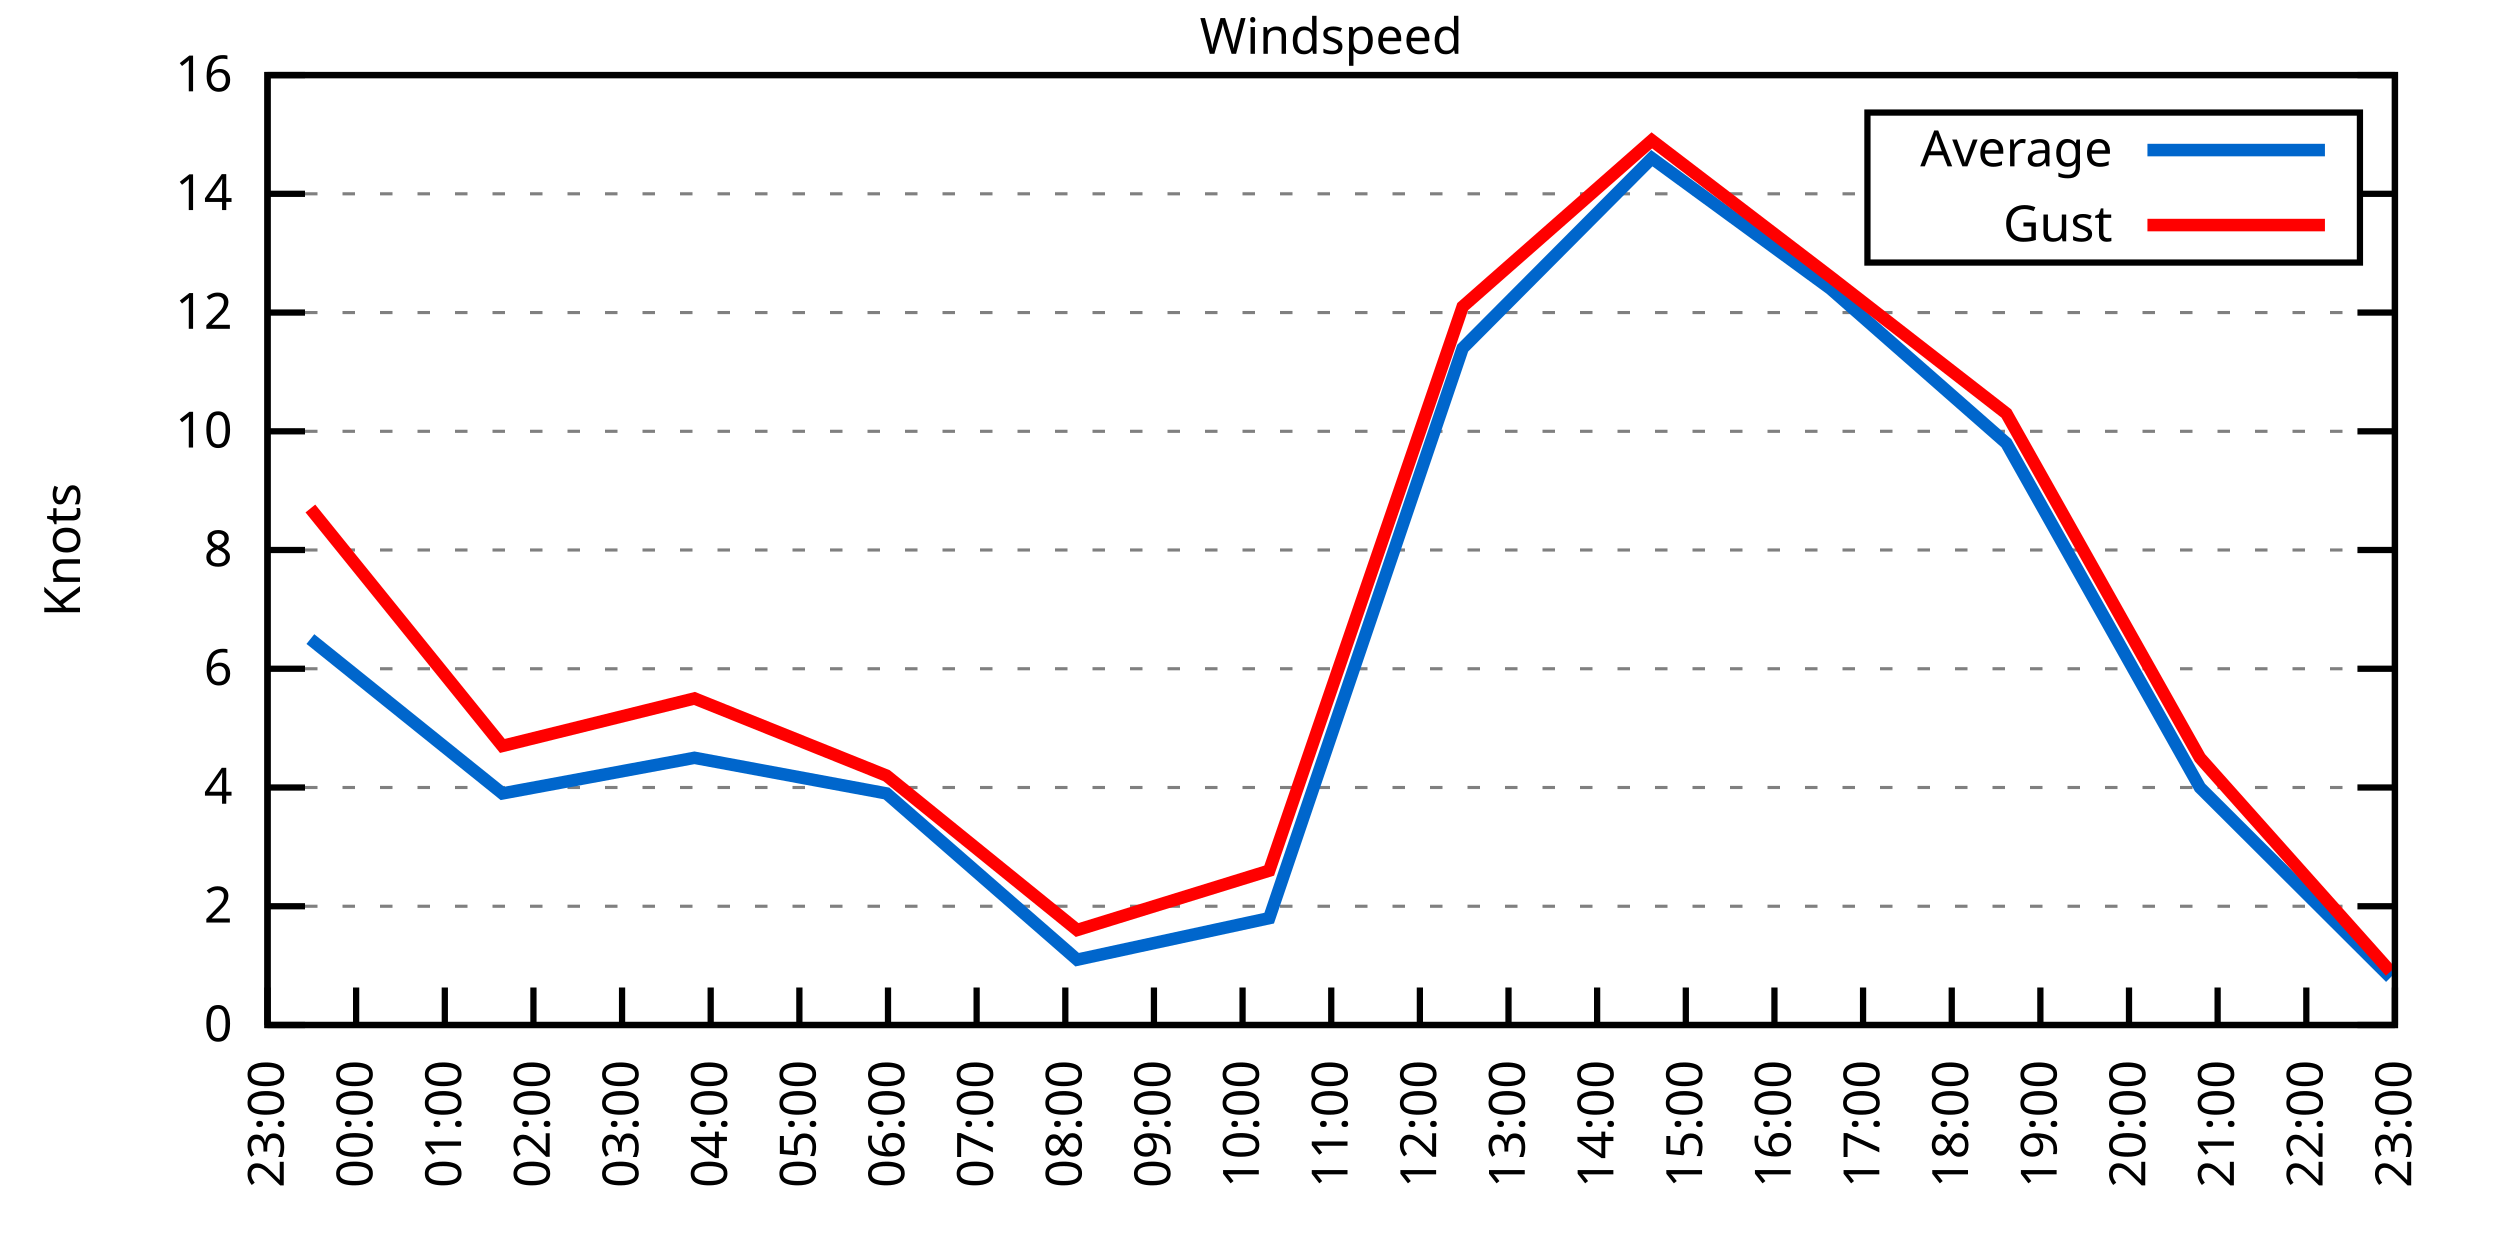
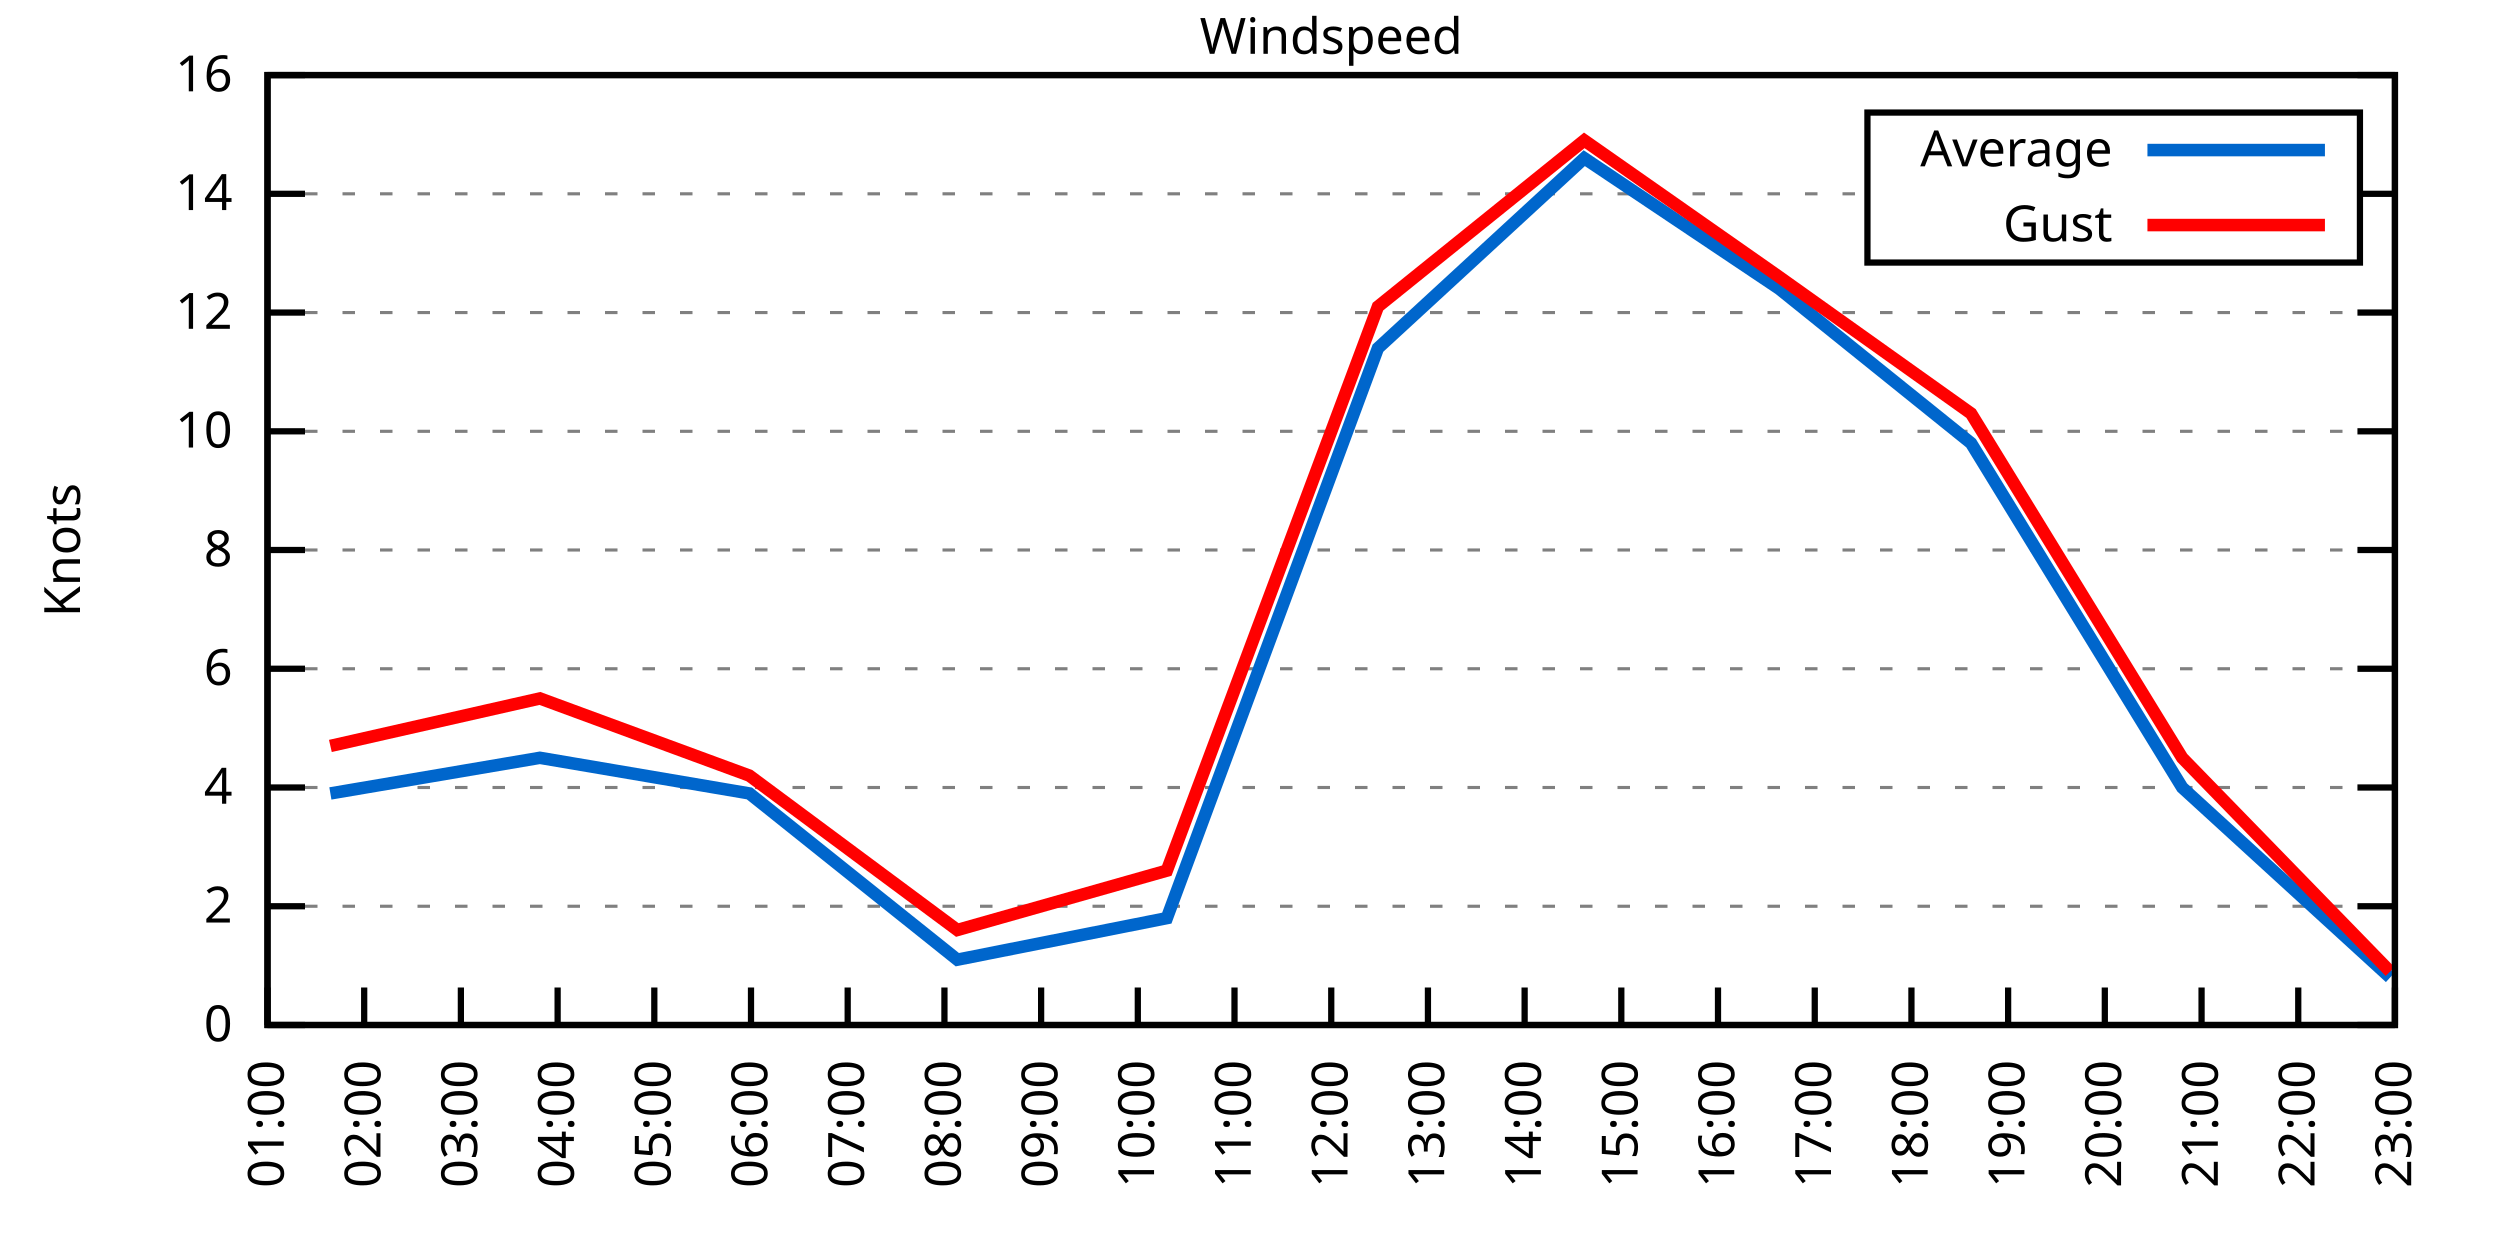
<svg xmlns="http://www.w3.org/2000/svg" xmlns:xlink="http://www.w3.org/1999/xlink" width="400" height="200" viewBox="0 0 400 200">
  <g id="gnuplot_canvas">
    <rect x="0" y="0" width="400" height="200" fill="none" />
    <defs>
      <circle id="gpDot" r="0.5" stroke-width="0.5" stroke="currentColor" />
      <path id="gpPt0" stroke-width="0.333" stroke="currentColor" d="M-1,0 h2 M0,-1 v2" />
      <path id="gpPt1" stroke-width="0.333" stroke="currentColor" d="M-1,-1 L1,1 M1,-1 L-1,1" />
      <path id="gpPt2" stroke-width="0.333" stroke="currentColor" d="M-1,0 L1,0 M0,-1 L0,1 M-1,-1 L1,1 M-1,1 L1,-1" />
      <rect id="gpPt3" stroke-width="0.333" stroke="currentColor" x="-1" y="-1" width="2" height="2" />
      <rect id="gpPt4" stroke-width="0.333" stroke="currentColor" fill="currentColor" x="-1" y="-1" width="2" height="2" />
      <circle id="gpPt5" stroke-width="0.333" stroke="currentColor" cx="0" cy="0" r="1" />
      <use xlink:href="#gpPt5" id="gpPt6" fill="currentColor" stroke="none" />
      <path id="gpPt7" stroke-width="0.333" stroke="currentColor" d="M0,-1.33 L-1.33,0.67 L1.33,0.67 z" />
      <use xlink:href="#gpPt7" id="gpPt8" fill="currentColor" stroke="none" />
      <use xlink:href="#gpPt7" id="gpPt9" stroke="currentColor" transform="rotate(180)" />
      <use xlink:href="#gpPt9" id="gpPt10" fill="currentColor" stroke="none" />
      <use xlink:href="#gpPt3" id="gpPt11" stroke="currentColor" transform="rotate(45)" />
      <use xlink:href="#gpPt11" id="gpPt12" fill="currentColor" stroke="none" />
      <path id="gpPt13" stroke-width="0.333" stroke="currentColor" d="M0,1.330 L1.265,0.411 L0.782,-1.067 L-0.782,-1.076 L-1.265,0.411 z" />
      <use xlink:href="#gpPt13" id="gpPt14" fill="currentColor" stroke="none" />
      <filter id="textbox" filterUnits="objectBoundingBox" x="0" y="0" height="1" width="1">
        <feFlood flood-color="white" flood-opacity="1" result="bgnd" />
        <feComposite in="SourceGraphic" in2="bgnd" operator="atop" />
      </filter>
      <filter id="greybox" filterUnits="objectBoundingBox" x="0" y="0" height="1" width="1">
        <feFlood flood-color="lightgrey" flood-opacity="1" result="grey" />
        <feComposite in="SourceGraphic" in2="grey" operator="atop" />
      </filter>
    </defs>
    <g fill="none" color="white" stroke="currentColor" stroke-width="1.00" stroke-linecap="butt" stroke-linejoin="miter">
</g>
    <g fill="none" color="black" stroke="currentColor" stroke-width="1.00" stroke-linecap="butt" stroke-linejoin="miter">
      <g stroke="none" shape-rendering="crispEdges">
        <polygon fill="rgb(255, 255, 255)" points="42.80,164.00 383.18,164.00 383.18,12.02 42.80,12.02 " />
      </g>
    </g>
    <g fill="none" color="black" stroke="currentColor" stroke-width="1.00" stroke-linecap="butt" stroke-linejoin="miter">
</g>
    <g fill="none" color="black" stroke="black" stroke-width="0.50" stroke-linecap="butt" stroke-linejoin="miter">
</g>
    <g fill="none" color="gray" stroke="currentColor" stroke-width="0.50" stroke-linecap="butt" stroke-linejoin="miter">
      <path stroke="gray" stroke-dasharray="2,4" class="gridline" d="M42.80,164.00 L383.19,164.00  " />
    </g>
    <g fill="none" color="gray" stroke="gray" stroke-width="1.00" stroke-linecap="butt" stroke-linejoin="miter">
</g>
    <g fill="none" color="black" stroke="currentColor" stroke-width="1.00" stroke-linecap="butt" stroke-linejoin="miter">
      <path stroke="black" d="M42.80,164.00 L48.80,164.00 M383.19,164.00 L377.19,164.00  " />
      <g transform="translate(37.20,166.60)" stroke="none" fill="black" font-family="Sans" font-size="8.00" text-anchor="end">
        <text>
          <tspan font-family="Sans"> 0</tspan>
        </text>
      </g>
    </g>
    <g fill="none" color="black" stroke="currentColor" stroke-width="1.00" stroke-linecap="butt" stroke-linejoin="miter">
</g>
    <g fill="none" color="black" stroke="black" stroke-width="0.50" stroke-linecap="butt" stroke-linejoin="miter">
</g>
    <g fill="none" color="gray" stroke="currentColor" stroke-width="0.50" stroke-linecap="butt" stroke-linejoin="miter">
      <path stroke="gray" stroke-dasharray="2,4" class="gridline" d="M42.80,145.00 L383.19,145.00  " />
    </g>
    <g fill="none" color="gray" stroke="gray" stroke-width="1.00" stroke-linecap="butt" stroke-linejoin="miter">
</g>
    <g fill="none" color="black" stroke="currentColor" stroke-width="1.00" stroke-linecap="butt" stroke-linejoin="miter">
      <path stroke="black" d="M42.80,145.00 L48.80,145.00 M383.19,145.00 L377.19,145.00  " />
      <g transform="translate(37.20,147.60)" stroke="none" fill="black" font-family="Sans" font-size="8.00" text-anchor="end">
        <text>
          <tspan font-family="Sans"> 2</tspan>
        </text>
      </g>
    </g>
    <g fill="none" color="black" stroke="currentColor" stroke-width="1.00" stroke-linecap="butt" stroke-linejoin="miter">
</g>
    <g fill="none" color="black" stroke="black" stroke-width="0.50" stroke-linecap="butt" stroke-linejoin="miter">
</g>
    <g fill="none" color="gray" stroke="currentColor" stroke-width="0.50" stroke-linecap="butt" stroke-linejoin="miter">
      <path stroke="gray" stroke-dasharray="2,4" class="gridline" d="M42.80,126.00 L383.19,126.00  " />
    </g>
    <g fill="none" color="gray" stroke="gray" stroke-width="1.00" stroke-linecap="butt" stroke-linejoin="miter">
</g>
    <g fill="none" color="black" stroke="currentColor" stroke-width="1.00" stroke-linecap="butt" stroke-linejoin="miter">
      <path stroke="black" d="M42.80,126.00 L48.80,126.00 M383.19,126.00 L377.19,126.00  " />
      <g transform="translate(37.20,128.60)" stroke="none" fill="black" font-family="Sans" font-size="8.00" text-anchor="end">
        <text>
          <tspan font-family="Sans"> 4</tspan>
        </text>
      </g>
    </g>
    <g fill="none" color="black" stroke="currentColor" stroke-width="1.00" stroke-linecap="butt" stroke-linejoin="miter">
</g>
    <g fill="none" color="black" stroke="black" stroke-width="0.50" stroke-linecap="butt" stroke-linejoin="miter">
</g>
    <g fill="none" color="gray" stroke="currentColor" stroke-width="0.50" stroke-linecap="butt" stroke-linejoin="miter">
      <path stroke="gray" stroke-dasharray="2,4" class="gridline" d="M42.80,107.00 L383.19,107.00  " />
    </g>
    <g fill="none" color="gray" stroke="gray" stroke-width="1.00" stroke-linecap="butt" stroke-linejoin="miter">
</g>
    <g fill="none" color="black" stroke="currentColor" stroke-width="1.00" stroke-linecap="butt" stroke-linejoin="miter">
      <path stroke="black" d="M42.80,107.00 L48.80,107.00 M383.19,107.00 L377.19,107.00  " />
      <g transform="translate(37.20,109.60)" stroke="none" fill="black" font-family="Sans" font-size="8.00" text-anchor="end">
        <text>
          <tspan font-family="Sans"> 6</tspan>
        </text>
      </g>
    </g>
    <g fill="none" color="black" stroke="currentColor" stroke-width="1.00" stroke-linecap="butt" stroke-linejoin="miter">
</g>
    <g fill="none" color="black" stroke="black" stroke-width="0.50" stroke-linecap="butt" stroke-linejoin="miter">
</g>
    <g fill="none" color="gray" stroke="currentColor" stroke-width="0.50" stroke-linecap="butt" stroke-linejoin="miter">
      <path stroke="gray" stroke-dasharray="2,4" class="gridline" d="M42.80,88.00 L383.19,88.00  " />
    </g>
    <g fill="none" color="gray" stroke="gray" stroke-width="1.00" stroke-linecap="butt" stroke-linejoin="miter">
</g>
    <g fill="none" color="black" stroke="currentColor" stroke-width="1.00" stroke-linecap="butt" stroke-linejoin="miter">
      <path stroke="black" d="M42.80,88.00 L48.80,88.00 M383.19,88.00 L377.19,88.00  " />
      <g transform="translate(37.20,90.60)" stroke="none" fill="black" font-family="Sans" font-size="8.00" text-anchor="end">
        <text>
          <tspan font-family="Sans"> 8</tspan>
        </text>
      </g>
    </g>
    <g fill="none" color="black" stroke="currentColor" stroke-width="1.00" stroke-linecap="butt" stroke-linejoin="miter">
</g>
    <g fill="none" color="black" stroke="black" stroke-width="0.50" stroke-linecap="butt" stroke-linejoin="miter">
</g>
    <g fill="none" color="gray" stroke="currentColor" stroke-width="0.50" stroke-linecap="butt" stroke-linejoin="miter">
      <path stroke="gray" stroke-dasharray="2,4" class="gridline" d="M42.80,69.01 L383.19,69.01  " />
    </g>
    <g fill="none" color="gray" stroke="gray" stroke-width="1.00" stroke-linecap="butt" stroke-linejoin="miter">
</g>
    <g fill="none" color="black" stroke="currentColor" stroke-width="1.00" stroke-linecap="butt" stroke-linejoin="miter">
      <path stroke="black" d="M42.80,69.01 L48.80,69.01 M383.19,69.01 L377.19,69.01  " />
      <g transform="translate(37.20,71.61)" stroke="none" fill="black" font-family="Sans" font-size="8.00" text-anchor="end">
        <text>
          <tspan font-family="Sans"> 10</tspan>
        </text>
      </g>
    </g>
    <g fill="none" color="black" stroke="currentColor" stroke-width="1.00" stroke-linecap="butt" stroke-linejoin="miter">
</g>
    <g fill="none" color="black" stroke="black" stroke-width="0.50" stroke-linecap="butt" stroke-linejoin="miter">
</g>
    <g fill="none" color="gray" stroke="currentColor" stroke-width="0.50" stroke-linecap="butt" stroke-linejoin="miter">
      <path stroke="gray" stroke-dasharray="2,4" class="gridline" d="M42.80,50.01 L383.19,50.01  " />
    </g>
    <g fill="none" color="gray" stroke="gray" stroke-width="1.00" stroke-linecap="butt" stroke-linejoin="miter">
</g>
    <g fill="none" color="black" stroke="currentColor" stroke-width="1.00" stroke-linecap="butt" stroke-linejoin="miter">
      <path stroke="black" d="M42.80,50.01 L48.80,50.01 M383.19,50.01 L377.19,50.01  " />
      <g transform="translate(37.20,52.61)" stroke="none" fill="black" font-family="Sans" font-size="8.00" text-anchor="end">
        <text>
          <tspan font-family="Sans"> 12</tspan>
        </text>
      </g>
    </g>
    <g fill="none" color="black" stroke="currentColor" stroke-width="1.00" stroke-linecap="butt" stroke-linejoin="miter">
</g>
    <g fill="none" color="black" stroke="black" stroke-width="0.50" stroke-linecap="butt" stroke-linejoin="miter">
</g>
    <g fill="none" color="gray" stroke="currentColor" stroke-width="0.50" stroke-linecap="butt" stroke-linejoin="miter">
      <path stroke="gray" stroke-dasharray="2,4" class="gridline" d="M42.80,31.01 L298.79,31.01 M377.59,31.01 L383.19,31.01  " />
    </g>
    <g fill="none" color="gray" stroke="gray" stroke-width="1.00" stroke-linecap="butt" stroke-linejoin="miter">
</g>
    <g fill="none" color="black" stroke="currentColor" stroke-width="1.00" stroke-linecap="butt" stroke-linejoin="miter">
      <path stroke="black" d="M42.80,31.01 L48.80,31.01 M383.19,31.01 L377.19,31.01  " />
      <g transform="translate(37.20,33.61)" stroke="none" fill="black" font-family="Sans" font-size="8.00" text-anchor="end">
        <text>
          <tspan font-family="Sans"> 14</tspan>
        </text>
      </g>
    </g>
    <g fill="none" color="black" stroke="currentColor" stroke-width="1.00" stroke-linecap="butt" stroke-linejoin="miter">
</g>
    <g fill="none" color="black" stroke="black" stroke-width="0.50" stroke-linecap="butt" stroke-linejoin="miter">
</g>
    <g fill="none" color="gray" stroke="currentColor" stroke-width="0.50" stroke-linecap="butt" stroke-linejoin="miter">
      <path stroke="gray" stroke-dasharray="2,4" class="gridline" d="M42.80,12.01 L383.19,12.01  " />
    </g>
    <g fill="none" color="gray" stroke="gray" stroke-width="1.00" stroke-linecap="butt" stroke-linejoin="miter">
</g>
    <g fill="none" color="black" stroke="currentColor" stroke-width="1.00" stroke-linecap="butt" stroke-linejoin="miter">
      <path stroke="black" d="M42.80,12.01 L48.80,12.01 M383.19,12.01 L377.19,12.01  " />
      <g transform="translate(37.20,14.61)" stroke="none" fill="black" font-family="Sans" font-size="8.00" text-anchor="end">
        <text>
          <tspan font-family="Sans"> 16</tspan>
        </text>
      </g>
    </g>
    <g fill="none" color="black" stroke="currentColor" stroke-width="1.00" stroke-linecap="butt" stroke-linejoin="miter">
      <path stroke="black" d="M42.80,164.00 L42.80,158.00  " />
      <g transform="translate(45.40,169.60) rotate(270.00)" stroke="none" fill="black" font-family="Sans" font-size="8.00" text-anchor="end">
        <text>
-           <tspan font-family="Sans">23:00</tspan>
-         </text>
-       </g>
-     </g>
-     <g fill="none" color="black" stroke="currentColor" stroke-width="1.00" stroke-linecap="butt" stroke-linejoin="miter">
-       <path stroke="black" d="M56.98,164.00 L56.98,158.00  " />
-       <g transform="translate(59.58,169.60) rotate(270.00)" stroke="none" fill="black" font-family="Sans" font-size="8.00" text-anchor="end">
-         <text>
-           <tspan font-family="Sans">00:00</tspan>
-         </text>
-       </g>
-     </g>
-     <g fill="none" color="black" stroke="currentColor" stroke-width="1.00" stroke-linecap="butt" stroke-linejoin="miter">
-       <path stroke="black" d="M71.17,164.00 L71.17,158.00  " />
-       <g transform="translate(73.77,169.60) rotate(270.00)" stroke="none" fill="black" font-family="Sans" font-size="8.00" text-anchor="end">
-         <text>
          <tspan font-family="Sans">01:00</tspan>
        </text>
      </g>
    </g>
    <g fill="none" color="black" stroke="currentColor" stroke-width="1.00" stroke-linecap="butt" stroke-linejoin="miter">
-       <path stroke="black" d="M85.35,164.00 L85.35,158.00  " />
-       <g transform="translate(87.95,169.60) rotate(270.00)" stroke="none" fill="black" font-family="Sans" font-size="8.00" text-anchor="end">
+       <path stroke="black" d="M58.27,164.00 L58.27,158.00  " />
+       <g transform="translate(60.87,169.60) rotate(270.00)" stroke="none" fill="black" font-family="Sans" font-size="8.00" text-anchor="end">
        <text>
          <tspan font-family="Sans">02:00</tspan>
        </text>
      </g>
    </g>
    <g fill="none" color="black" stroke="currentColor" stroke-width="1.00" stroke-linecap="butt" stroke-linejoin="miter">
-       <path stroke="black" d="M99.53,164.00 L99.53,158.00  " />
-       <g transform="translate(102.13,169.60) rotate(270.00)" stroke="none" fill="black" font-family="Sans" font-size="8.00" text-anchor="end">
+       <path stroke="black" d="M73.74,164.00 L73.74,158.00  " />
+       <g transform="translate(76.34,169.60) rotate(270.00)" stroke="none" fill="black" font-family="Sans" font-size="8.00" text-anchor="end">
        <text>
          <tspan font-family="Sans">03:00</tspan>
        </text>
      </g>
    </g>
    <g fill="none" color="black" stroke="currentColor" stroke-width="1.00" stroke-linecap="butt" stroke-linejoin="miter">
-       <path stroke="black" d="M113.71,164.00 L113.71,158.00  " />
-       <g transform="translate(116.31,169.60) rotate(270.00)" stroke="none" fill="black" font-family="Sans" font-size="8.00" text-anchor="end">
+       <path stroke="black" d="M89.22,164.00 L89.22,158.00  " />
+       <g transform="translate(91.82,169.60) rotate(270.00)" stroke="none" fill="black" font-family="Sans" font-size="8.00" text-anchor="end">
        <text>
          <tspan font-family="Sans">04:00</tspan>
        </text>
      </g>
    </g>
    <g fill="none" color="black" stroke="currentColor" stroke-width="1.00" stroke-linecap="butt" stroke-linejoin="miter">
-       <path stroke="black" d="M127.90,164.00 L127.90,158.00  " />
-       <g transform="translate(130.50,169.60) rotate(270.00)" stroke="none" fill="black" font-family="Sans" font-size="8.00" text-anchor="end">
+       <path stroke="black" d="M104.69,164.00 L104.69,158.00  " />
+       <g transform="translate(107.29,169.60) rotate(270.00)" stroke="none" fill="black" font-family="Sans" font-size="8.00" text-anchor="end">
        <text>
          <tspan font-family="Sans">05:00</tspan>
        </text>
      </g>
    </g>
    <g fill="none" color="black" stroke="currentColor" stroke-width="1.00" stroke-linecap="butt" stroke-linejoin="miter">
-       <path stroke="black" d="M142.08,164.00 L142.08,158.00  " />
-       <g transform="translate(144.68,169.60) rotate(270.00)" stroke="none" fill="black" font-family="Sans" font-size="8.00" text-anchor="end">
+       <path stroke="black" d="M120.16,164.00 L120.16,158.00  " />
+       <g transform="translate(122.76,169.60) rotate(270.00)" stroke="none" fill="black" font-family="Sans" font-size="8.00" text-anchor="end">
        <text>
          <tspan font-family="Sans">06:00</tspan>
        </text>
      </g>
    </g>
    <g fill="none" color="black" stroke="currentColor" stroke-width="1.00" stroke-linecap="butt" stroke-linejoin="miter">
-       <path stroke="black" d="M156.26,164.00 L156.26,158.00  " />
-       <g transform="translate(158.86,169.60) rotate(270.00)" stroke="none" fill="black" font-family="Sans" font-size="8.00" text-anchor="end">
+       <path stroke="black" d="M135.63,164.00 L135.63,158.00  " />
+       <g transform="translate(138.23,169.60) rotate(270.00)" stroke="none" fill="black" font-family="Sans" font-size="8.00" text-anchor="end">
        <text>
          <tspan font-family="Sans">07:00</tspan>
        </text>
      </g>
    </g>
    <g fill="none" color="black" stroke="currentColor" stroke-width="1.00" stroke-linecap="butt" stroke-linejoin="miter">
-       <path stroke="black" d="M170.45,164.00 L170.45,158.00  " />
-       <g transform="translate(173.05,169.60) rotate(270.00)" stroke="none" fill="black" font-family="Sans" font-size="8.00" text-anchor="end">
+       <path stroke="black" d="M151.11,164.00 L151.11,158.00  " />
+       <g transform="translate(153.71,169.60) rotate(270.00)" stroke="none" fill="black" font-family="Sans" font-size="8.00" text-anchor="end">
        <text>
          <tspan font-family="Sans">08:00</tspan>
        </text>
      </g>
    </g>
    <g fill="none" color="black" stroke="currentColor" stroke-width="1.00" stroke-linecap="butt" stroke-linejoin="miter">
-       <path stroke="black" d="M184.63,164.00 L184.63,158.00  " />
-       <g transform="translate(187.23,169.60) rotate(270.00)" stroke="none" fill="black" font-family="Sans" font-size="8.00" text-anchor="end">
+       <path stroke="black" d="M166.58,164.00 L166.58,158.00  " />
+       <g transform="translate(169.18,169.60) rotate(270.00)" stroke="none" fill="black" font-family="Sans" font-size="8.00" text-anchor="end">
        <text>
          <tspan font-family="Sans">09:00</tspan>
        </text>
      </g>
    </g>
    <g fill="none" color="black" stroke="currentColor" stroke-width="1.00" stroke-linecap="butt" stroke-linejoin="miter">
-       <path stroke="black" d="M198.81,164.00 L198.81,158.00  " />
-       <g transform="translate(201.41,169.60) rotate(270.00)" stroke="none" fill="black" font-family="Sans" font-size="8.00" text-anchor="end">
+       <path stroke="black" d="M182.05,164.00 L182.05,158.00  " />
+       <g transform="translate(184.65,169.60) rotate(270.00)" stroke="none" fill="black" font-family="Sans" font-size="8.00" text-anchor="end">
        <text>
          <tspan font-family="Sans">10:00</tspan>
+         </text>
+       </g>
+     </g>
+     <g fill="none" color="black" stroke="currentColor" stroke-width="1.00" stroke-linecap="butt" stroke-linejoin="miter">
+       <path stroke="black" d="M197.52,164.00 L197.52,158.00  " />
+       <g transform="translate(200.12,169.60) rotate(270.00)" stroke="none" fill="black" font-family="Sans" font-size="8.00" text-anchor="end">
+         <text>
+           <tspan font-family="Sans">11:00</tspan>
        </text>
      </g>
    </g>
    <g fill="none" color="black" stroke="currentColor" stroke-width="1.00" stroke-linecap="butt" stroke-linejoin="miter">
      <path stroke="black" d="M213.00,164.00 L213.00,158.00  " />
      <g transform="translate(215.60,169.60) rotate(270.00)" stroke="none" fill="black" font-family="Sans" font-size="8.00" text-anchor="end">
        <text>
-           <tspan font-family="Sans">11:00</tspan>
-         </text>
-       </g>
-     </g>
-     <g fill="none" color="black" stroke="currentColor" stroke-width="1.00" stroke-linecap="butt" stroke-linejoin="miter">
-       <path stroke="black" d="M227.18,164.00 L227.18,158.00  " />
-       <g transform="translate(229.78,169.60) rotate(270.00)" stroke="none" fill="black" font-family="Sans" font-size="8.00" text-anchor="end">
-         <text>
          <tspan font-family="Sans">12:00</tspan>
        </text>
      </g>
    </g>
    <g fill="none" color="black" stroke="currentColor" stroke-width="1.00" stroke-linecap="butt" stroke-linejoin="miter">
-       <path stroke="black" d="M241.36,164.00 L241.36,158.00  " />
-       <g transform="translate(243.96,169.60) rotate(270.00)" stroke="none" fill="black" font-family="Sans" font-size="8.00" text-anchor="end">
+       <path stroke="black" d="M228.47,164.00 L228.47,158.00  " />
+       <g transform="translate(231.07,169.60) rotate(270.00)" stroke="none" fill="black" font-family="Sans" font-size="8.00" text-anchor="end">
        <text>
          <tspan font-family="Sans">13:00</tspan>
        </text>
      </g>
    </g>
    <g fill="none" color="black" stroke="currentColor" stroke-width="1.00" stroke-linecap="butt" stroke-linejoin="miter">
-       <path stroke="black" d="M255.54,164.00 L255.54,158.00  " />
-       <g transform="translate(258.14,169.60) rotate(270.00)" stroke="none" fill="black" font-family="Sans" font-size="8.00" text-anchor="end">
+       <path stroke="black" d="M243.94,164.00 L243.94,158.00  " />
+       <g transform="translate(246.54,169.60) rotate(270.00)" stroke="none" fill="black" font-family="Sans" font-size="8.00" text-anchor="end">
        <text>
          <tspan font-family="Sans">14:00</tspan>
        </text>
      </g>
    </g>
    <g fill="none" color="black" stroke="currentColor" stroke-width="1.00" stroke-linecap="butt" stroke-linejoin="miter">
-       <path stroke="black" d="M269.73,164.00 L269.73,158.00  " />
-       <g transform="translate(272.33,169.60) rotate(270.00)" stroke="none" fill="black" font-family="Sans" font-size="8.00" text-anchor="end">
+       <path stroke="black" d="M259.41,164.00 L259.41,158.00  " />
+       <g transform="translate(262.01,169.60) rotate(270.00)" stroke="none" fill="black" font-family="Sans" font-size="8.00" text-anchor="end">
        <text>
          <tspan font-family="Sans">15:00</tspan>
        </text>
      </g>
    </g>
    <g fill="none" color="black" stroke="currentColor" stroke-width="1.00" stroke-linecap="butt" stroke-linejoin="miter">
-       <path stroke="black" d="M283.91,164.00 L283.91,158.00  " />
-       <g transform="translate(286.51,169.60) rotate(270.00)" stroke="none" fill="black" font-family="Sans" font-size="8.00" text-anchor="end">
+       <path stroke="black" d="M274.88,164.00 L274.88,158.00  " />
+       <g transform="translate(277.48,169.60) rotate(270.00)" stroke="none" fill="black" font-family="Sans" font-size="8.00" text-anchor="end">
        <text>
          <tspan font-family="Sans">16:00</tspan>
        </text>
      </g>
    </g>
    <g fill="none" color="black" stroke="currentColor" stroke-width="1.00" stroke-linecap="butt" stroke-linejoin="miter">
-       <path stroke="black" d="M298.09,164.00 L298.09,158.00  " />
-       <g transform="translate(300.69,169.60) rotate(270.00)" stroke="none" fill="black" font-family="Sans" font-size="8.00" text-anchor="end">
+       <path stroke="black" d="M290.36,164.00 L290.36,158.00  " />
+       <g transform="translate(292.96,169.60) rotate(270.00)" stroke="none" fill="black" font-family="Sans" font-size="8.00" text-anchor="end">
        <text>
          <tspan font-family="Sans">17:00</tspan>
        </text>
      </g>
    </g>
    <g fill="none" color="black" stroke="currentColor" stroke-width="1.00" stroke-linecap="butt" stroke-linejoin="miter">
-       <path stroke="black" d="M312.28,164.00 L312.28,158.00  " />
-       <g transform="translate(314.88,169.60) rotate(270.00)" stroke="none" fill="black" font-family="Sans" font-size="8.00" text-anchor="end">
+       <path stroke="black" d="M305.83,164.00 L305.83,158.00  " />
+       <g transform="translate(308.43,169.60) rotate(270.00)" stroke="none" fill="black" font-family="Sans" font-size="8.00" text-anchor="end">
        <text>
          <tspan font-family="Sans">18:00</tspan>
        </text>
      </g>
    </g>
    <g fill="none" color="black" stroke="currentColor" stroke-width="1.00" stroke-linecap="butt" stroke-linejoin="miter">
-       <path stroke="black" d="M326.46,164.00 L326.46,158.00  " />
-       <g transform="translate(329.06,169.60) rotate(270.00)" stroke="none" fill="black" font-family="Sans" font-size="8.00" text-anchor="end">
+       <path stroke="black" d="M321.30,164.00 L321.30,158.00  " />
+       <g transform="translate(323.90,169.60) rotate(270.00)" stroke="none" fill="black" font-family="Sans" font-size="8.00" text-anchor="end">
        <text>
          <tspan font-family="Sans">19:00</tspan>
        </text>
      </g>
    </g>
    <g fill="none" color="black" stroke="currentColor" stroke-width="1.00" stroke-linecap="butt" stroke-linejoin="miter">
-       <path stroke="black" d="M340.64,164.00 L340.64,158.00  " />
-       <g transform="translate(343.24,169.60) rotate(270.00)" stroke="none" fill="black" font-family="Sans" font-size="8.00" text-anchor="end">
+       <path stroke="black" d="M336.77,164.00 L336.77,158.00  " />
+       <g transform="translate(339.37,169.60) rotate(270.00)" stroke="none" fill="black" font-family="Sans" font-size="8.00" text-anchor="end">
        <text>
          <tspan font-family="Sans">20:00</tspan>
        </text>
      </g>
    </g>
    <g fill="none" color="black" stroke="currentColor" stroke-width="1.00" stroke-linecap="butt" stroke-linejoin="miter">
-       <path stroke="black" d="M354.82,164.00 L354.82,158.00  " />
-       <g transform="translate(357.42,169.60) rotate(270.00)" stroke="none" fill="black" font-family="Sans" font-size="8.00" text-anchor="end">
+       <path stroke="black" d="M352.25,164.00 L352.25,158.00  " />
+       <g transform="translate(354.85,169.60) rotate(270.00)" stroke="none" fill="black" font-family="Sans" font-size="8.00" text-anchor="end">
        <text>
          <tspan font-family="Sans">21:00</tspan>
        </text>
      </g>
    </g>
    <g fill="none" color="black" stroke="currentColor" stroke-width="1.00" stroke-linecap="butt" stroke-linejoin="miter">
-       <path stroke="black" d="M369.01,164.00 L369.01,158.00  " />
-       <g transform="translate(371.61,169.60) rotate(270.00)" stroke="none" fill="black" font-family="Sans" font-size="8.00" text-anchor="end">
+       <path stroke="black" d="M367.72,164.00 L367.72,158.00  " />
+       <g transform="translate(370.32,169.60) rotate(270.00)" stroke="none" fill="black" font-family="Sans" font-size="8.00" text-anchor="end">
        <text>
          <tspan font-family="Sans">22:00</tspan>
        </text>
      </g>
    </g>
    <g fill="none" color="black" stroke="currentColor" stroke-width="1.00" stroke-linecap="butt" stroke-linejoin="miter">
      <path stroke="black" d="M383.19,164.00 L383.19,158.00  " />
      <g transform="translate(385.79,169.60) rotate(270.00)" stroke="none" fill="black" font-family="Sans" font-size="8.00" text-anchor="end">
        <text>
          <tspan font-family="Sans">23:00</tspan>
        </text>
      </g>
    </g>
    <g fill="none" color="black" stroke="currentColor" stroke-width="1.00" stroke-linecap="butt" stroke-linejoin="miter">
</g>
    <g fill="none" color="black" stroke="currentColor" stroke-width="1.00" stroke-linecap="butt" stroke-linejoin="miter">
      <path stroke="black" d="M42.80,12.01 L42.80,164.00 L383.19,164.00 L383.19,12.01 L42.80,12.01 Z  " />
    </g>
    <g fill="none" color="black" stroke="currentColor" stroke-width="1.00" stroke-linecap="butt" stroke-linejoin="miter">
</g>
    <g fill="none" color="black" stroke="currentColor" stroke-width="1.00" stroke-linecap="butt" stroke-linejoin="miter">
      <path stroke="black" d="M298.79,42.01 L298.79,18.01 L377.59,18.01 L377.59,42.01 L298.79,42.01 Z  " />
    </g>
    <g id="Windspeed_plot_1">
      <g fill="none" color="white" stroke="black" stroke-width="2.00" stroke-linecap="butt" stroke-linejoin="miter">
</g>
      <g fill="none" color="black" stroke="currentColor" stroke-width="2.00" stroke-linecap="butt" stroke-linejoin="miter">
        <g transform="translate(337.99,26.61)" stroke="none" fill="black" font-family="Sans" font-size="8.00" text-anchor="end">
          <text>
            <tspan font-family="Sans">Average</tspan>
          </text>
        </g>
      </g>
      <g fill="none" color="black" stroke="currentColor" stroke-width="2.00" stroke-linecap="butt" stroke-linejoin="miter">
-         <path stroke="rgb(  0, 102, 204)" d="M343.59,24.01 L371.99,24.01 M49.66,102.25 L80.38,126.95 L111.11,121.25 L141.84,126.95 L172.34,153.55 L203.07,146.90   L234.03,55.71 L264.29,25.31 L292.89,46.21 L321.02,70.91 L351.99,126.00 L382.48,156.40  " />
+         <path stroke="rgb(  0, 102, 204)" d="M343.59,24.01 L371.99,24.01 M52.86,126.95 L86.38,121.25 L119.90,126.95 L153.17,153.55 L186.69,146.90 L220.47,55.71   L253.48,25.31 L284.68,46.21 L315.37,70.91 L349.15,126.00 L382.42,156.40  " />
      </g>
    </g>
    <g id="Windspeed_plot_2">
      <g fill="none" color="black" stroke="currentColor" stroke-width="2.00" stroke-linecap="butt" stroke-linejoin="miter">
        <g transform="translate(337.99,38.61)" stroke="none" fill="black" font-family="Sans" font-size="8.00" text-anchor="end">
          <text>
            <tspan font-family="Sans">Gust</tspan>
          </text>
        </g>
      </g>
      <g fill="none" color="black" stroke="currentColor" stroke-width="2.00" stroke-linecap="butt" stroke-linejoin="miter">
-         <path stroke="rgb(255,   0,   0)" d="M343.59,36.01 L371.99,36.01 M49.66,81.36 L80.38,119.35 L111.11,111.75 L141.84,124.10 L172.34,148.80 L203.07,139.30   L234.03,49.06 L264.29,22.46 L292.89,44.31 L321.02,66.16 L351.99,121.25 L382.48,155.45  " />
+         <path stroke="rgb(255,   0,   0)" d="M343.59,36.01 L371.99,36.01 M52.86,119.35 L86.38,111.75 L119.90,124.10 L153.17,148.80 L186.69,139.30 L220.47,49.06   L253.48,22.46 L284.68,44.31 L315.37,66.16 L349.15,121.25 L382.42,155.45  " />
      </g>
    </g>
    <g fill="none" color="black" stroke="currentColor" stroke-width="2.00" stroke-linecap="butt" stroke-linejoin="miter">
</g>
    <g fill="none" color="black" stroke="black" stroke-width="1.00" stroke-linecap="butt" stroke-linejoin="miter">
</g>
    <g fill="none" color="black" stroke="currentColor" stroke-width="1.00" stroke-linecap="butt" stroke-linejoin="miter">
      <path stroke="black" d="M42.80,12.01 L42.80,164.00 L383.19,164.00 L383.19,12.01 L42.80,12.01 Z  " />
      <g transform="translate(12.80,88.01) rotate(270.00)" stroke="none" fill="black" font-family="Sans" font-size="8.00" text-anchor="middle">
        <text>
          <tspan font-family="Sans">Knots</tspan>
        </text>
      </g>
    </g>
    <g fill="none" color="black" stroke="currentColor" stroke-width="1.00" stroke-linecap="butt" stroke-linejoin="miter">
</g>
    <g fill="none" color="black" stroke="currentColor" stroke-width="1.00" stroke-linecap="butt" stroke-linejoin="miter">
      <g transform="translate(212.99,8.61)" stroke="none" fill="black" font-family="Sans" font-size="8.00" text-anchor="middle">
        <text>
          <tspan font-family="Sans">Windspeed</tspan>
        </text>
      </g>
    </g>
    <g fill="none" color="black" stroke="currentColor" stroke-width="1.00" stroke-linecap="butt" stroke-linejoin="miter">
</g>
  </g>
</svg>
